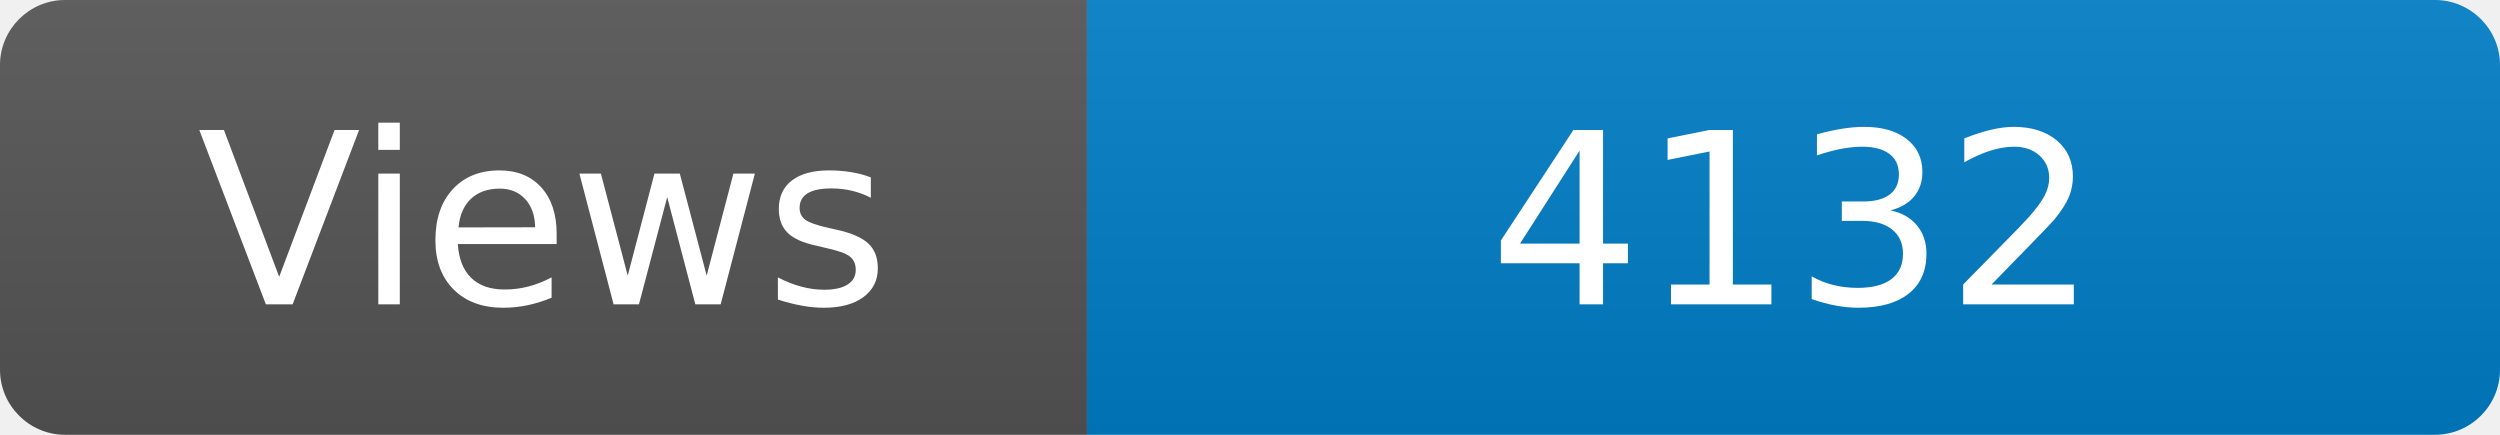
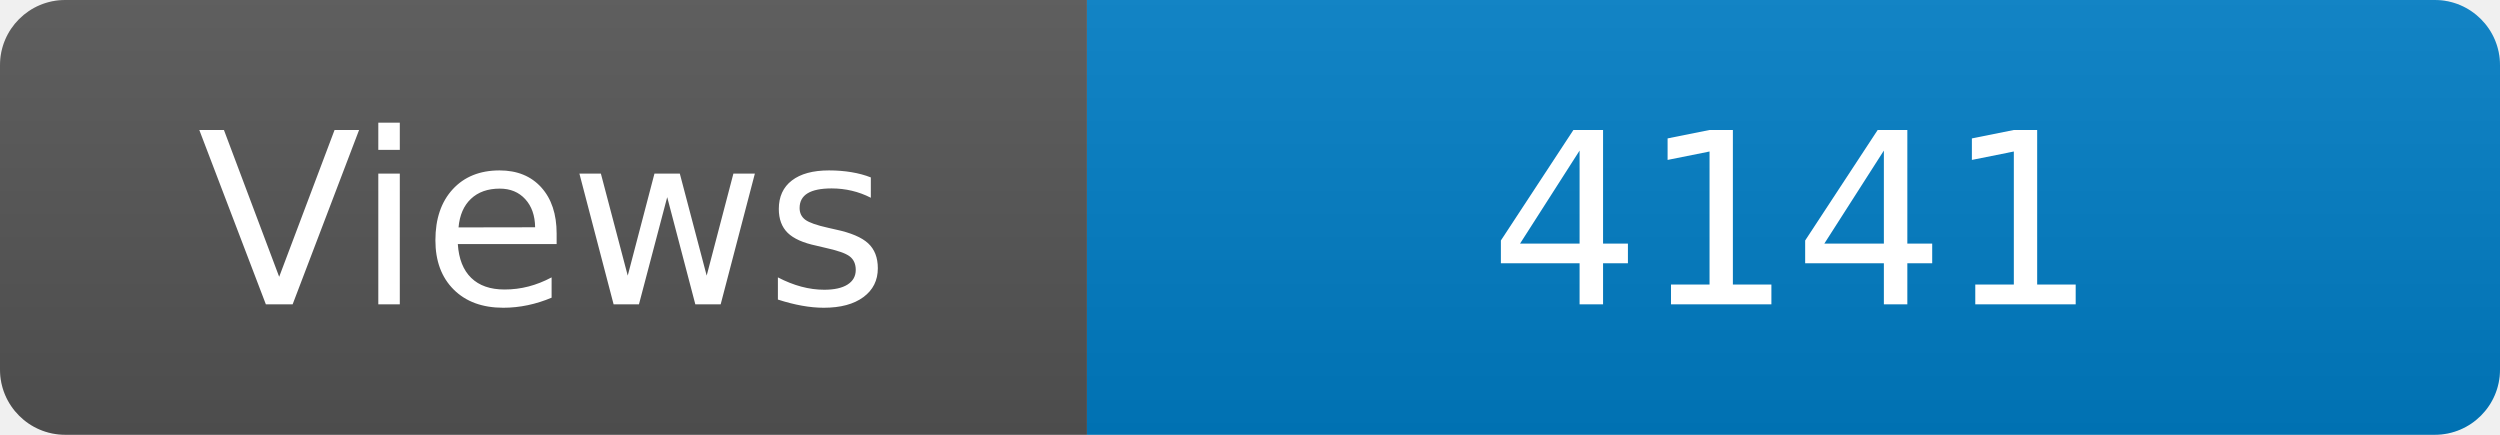
<svg xmlns="http://www.w3.org/2000/svg" width="115" height="20" role="img" aria-label="Maintained?: yes">
  <linearGradient id="s" x2="0" y2="100%">
    <stop offset="0" stop-color="#bbb" stop-opacity=".1" />
    <stop offset="1" stop-opacity=".1" />
  </linearGradient>
  <clipPath id="r">
    <rect width="115" height="20" rx="3" fill="#fff" />
  </clipPath>
  <g clip-path="url(#r)">
    <rect width="50" height="20" fill="#555" />
    <rect x="50" width="160" height="20" fill="#007ec6" />
    <rect width="115" height="20" fill="url(#s)" />
  </g>
  <g fill="#fff" text-anchor="middle" font-family="Verdana,Geneva,DejaVu Sans,sans-serif" font-size="110">
    <text x="250" y="140" transform="scale(.1)" fill="#fff">Views</text>
-     <text x="825" y="140" transform="scale(.1)" fill="#fff">4132</text>
+     <text x="825" y="140" transform="scale(.1)" fill="#fff">4141</text>
  </g>
</svg>
